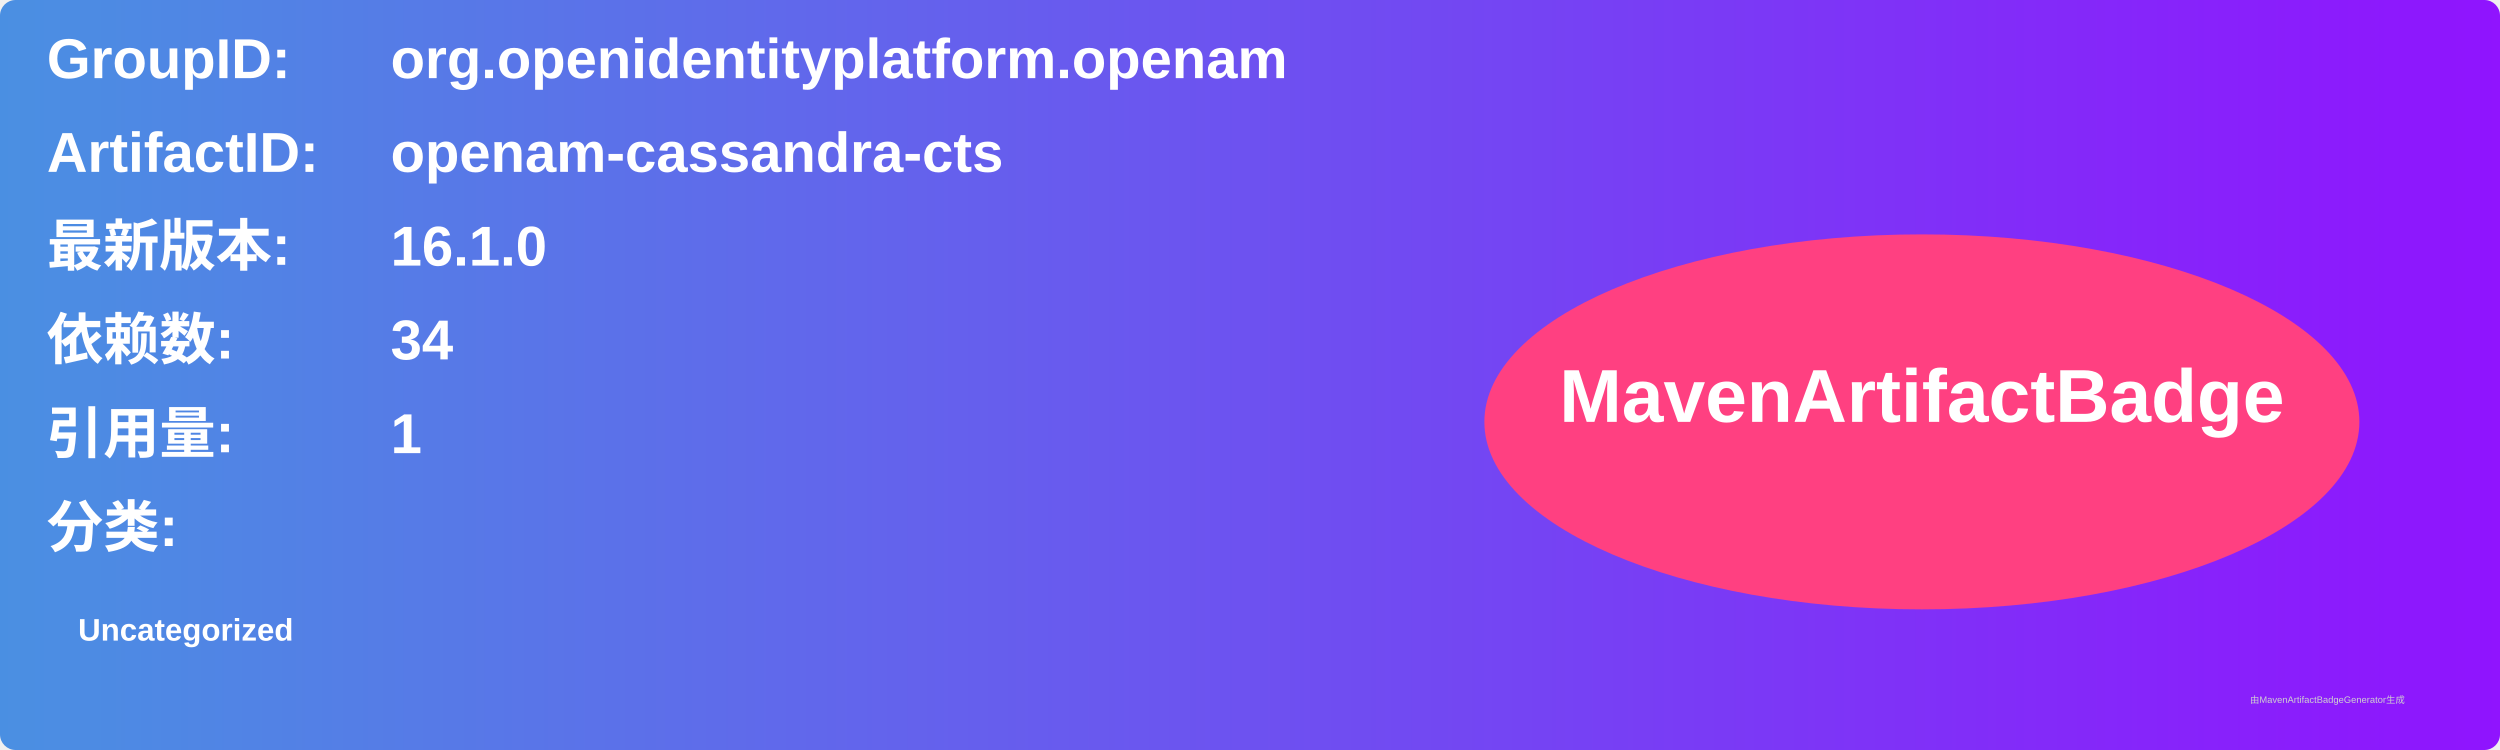
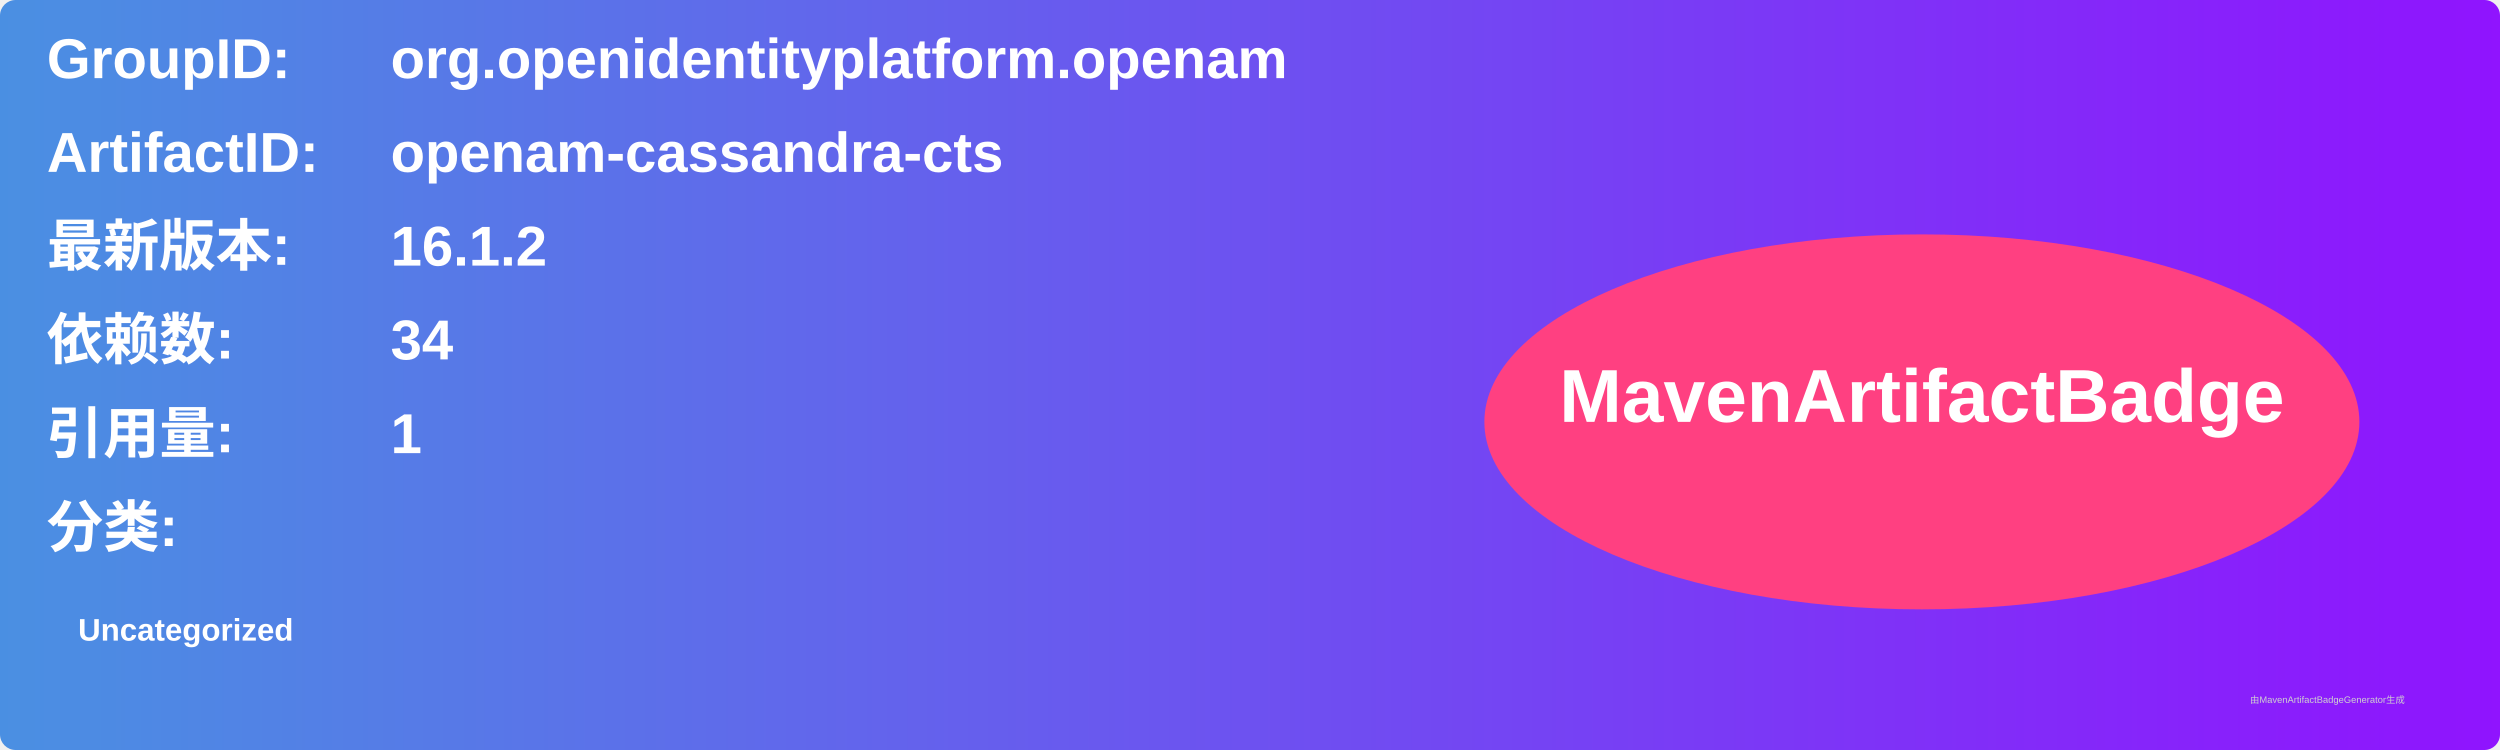
<svg xmlns="http://www.w3.org/2000/svg" width="800" height="240" viewBox="0 0 800 240">
  <linearGradient id="grad" x1="0%" y1="0%" x2="100%" y2="0%">
    <stop offset="0%" stop-color="#4a90e2" />
    <stop offset="100%" stop-color="#9013fe" />
  </linearGradient>
  <rect width="100%" height="100%" rx="5" ry="5" fill="url(#grad)" />
  <g transform="translate(15, 15)">
    <text x="0" y="10" font-family="Arial" font-size="18" fill="white" font-weight="bold" width="260">GroupID:</text>
    <text x="110" y="10" font-family="Arial" font-size="18" fill="white" font-weight="bold" width="460">org.openidentityplatform.openam</text>
    <text x="0" y="40" font-family="Arial" font-size="18" fill="white" font-weight="bold" width="260">ArtifactID:</text>
    <text x="110" y="40" font-family="Arial" font-size="18" fill="white" font-weight="bold" width="460">openam-cassandra-cts</text>
    <text x="0" y="70" font-family="Arial" font-size="18" fill="white" font-weight="bold">最新版本:</text>
    <text x="110" y="70" font-family="Arial" font-size="18" fill="white" font-weight="bold">
-       <tspan font-weight="bold">16.1.0</tspan>
+       <tspan font-weight="bold">16.1.2</tspan>
    </text>
    <text x="0" y="100" font-family="Arial" font-size="18" fill="white" font-weight="bold">依赖数: </text>
    <text x="110" y="100" font-family="Arial" font-size="18" fill="white">
      <tspan font-weight="bold">34</tspan>
    </text>
    <text x="0" y="130" font-family="Arial" font-size="18" fill="white" font-weight="bold">引用量: </text>
    <text x="110" y="130" font-family="Arial" font-size="18" fill="white">
      <tspan font-weight="bold">1</tspan>
    </text>
    <text x="0" y="160" font-family="Arial" font-size="18" fill="white" font-weight="bold">分类:</text>
    <text x="10" y="190" font-family="Arial" font-size="10" fill="white">
      <tspan font-weight="bold">Uncategorized</tspan>
    </text>
    <ellipse cx="600" cy="120" rx="140" ry="60" fill="#ff4081" />
    <text x="600" y="120" text-anchor="middle" font-family="Arial" font-size="24" fill="white" font-weight="bold">MavenArtifactBadge</text>
  </g>
  <text x="720" y="225" font-family="Arial" font-size="3" fill="#d0d0d0">由MavenArtifactBadgeGenerator生成</text>
</svg>
